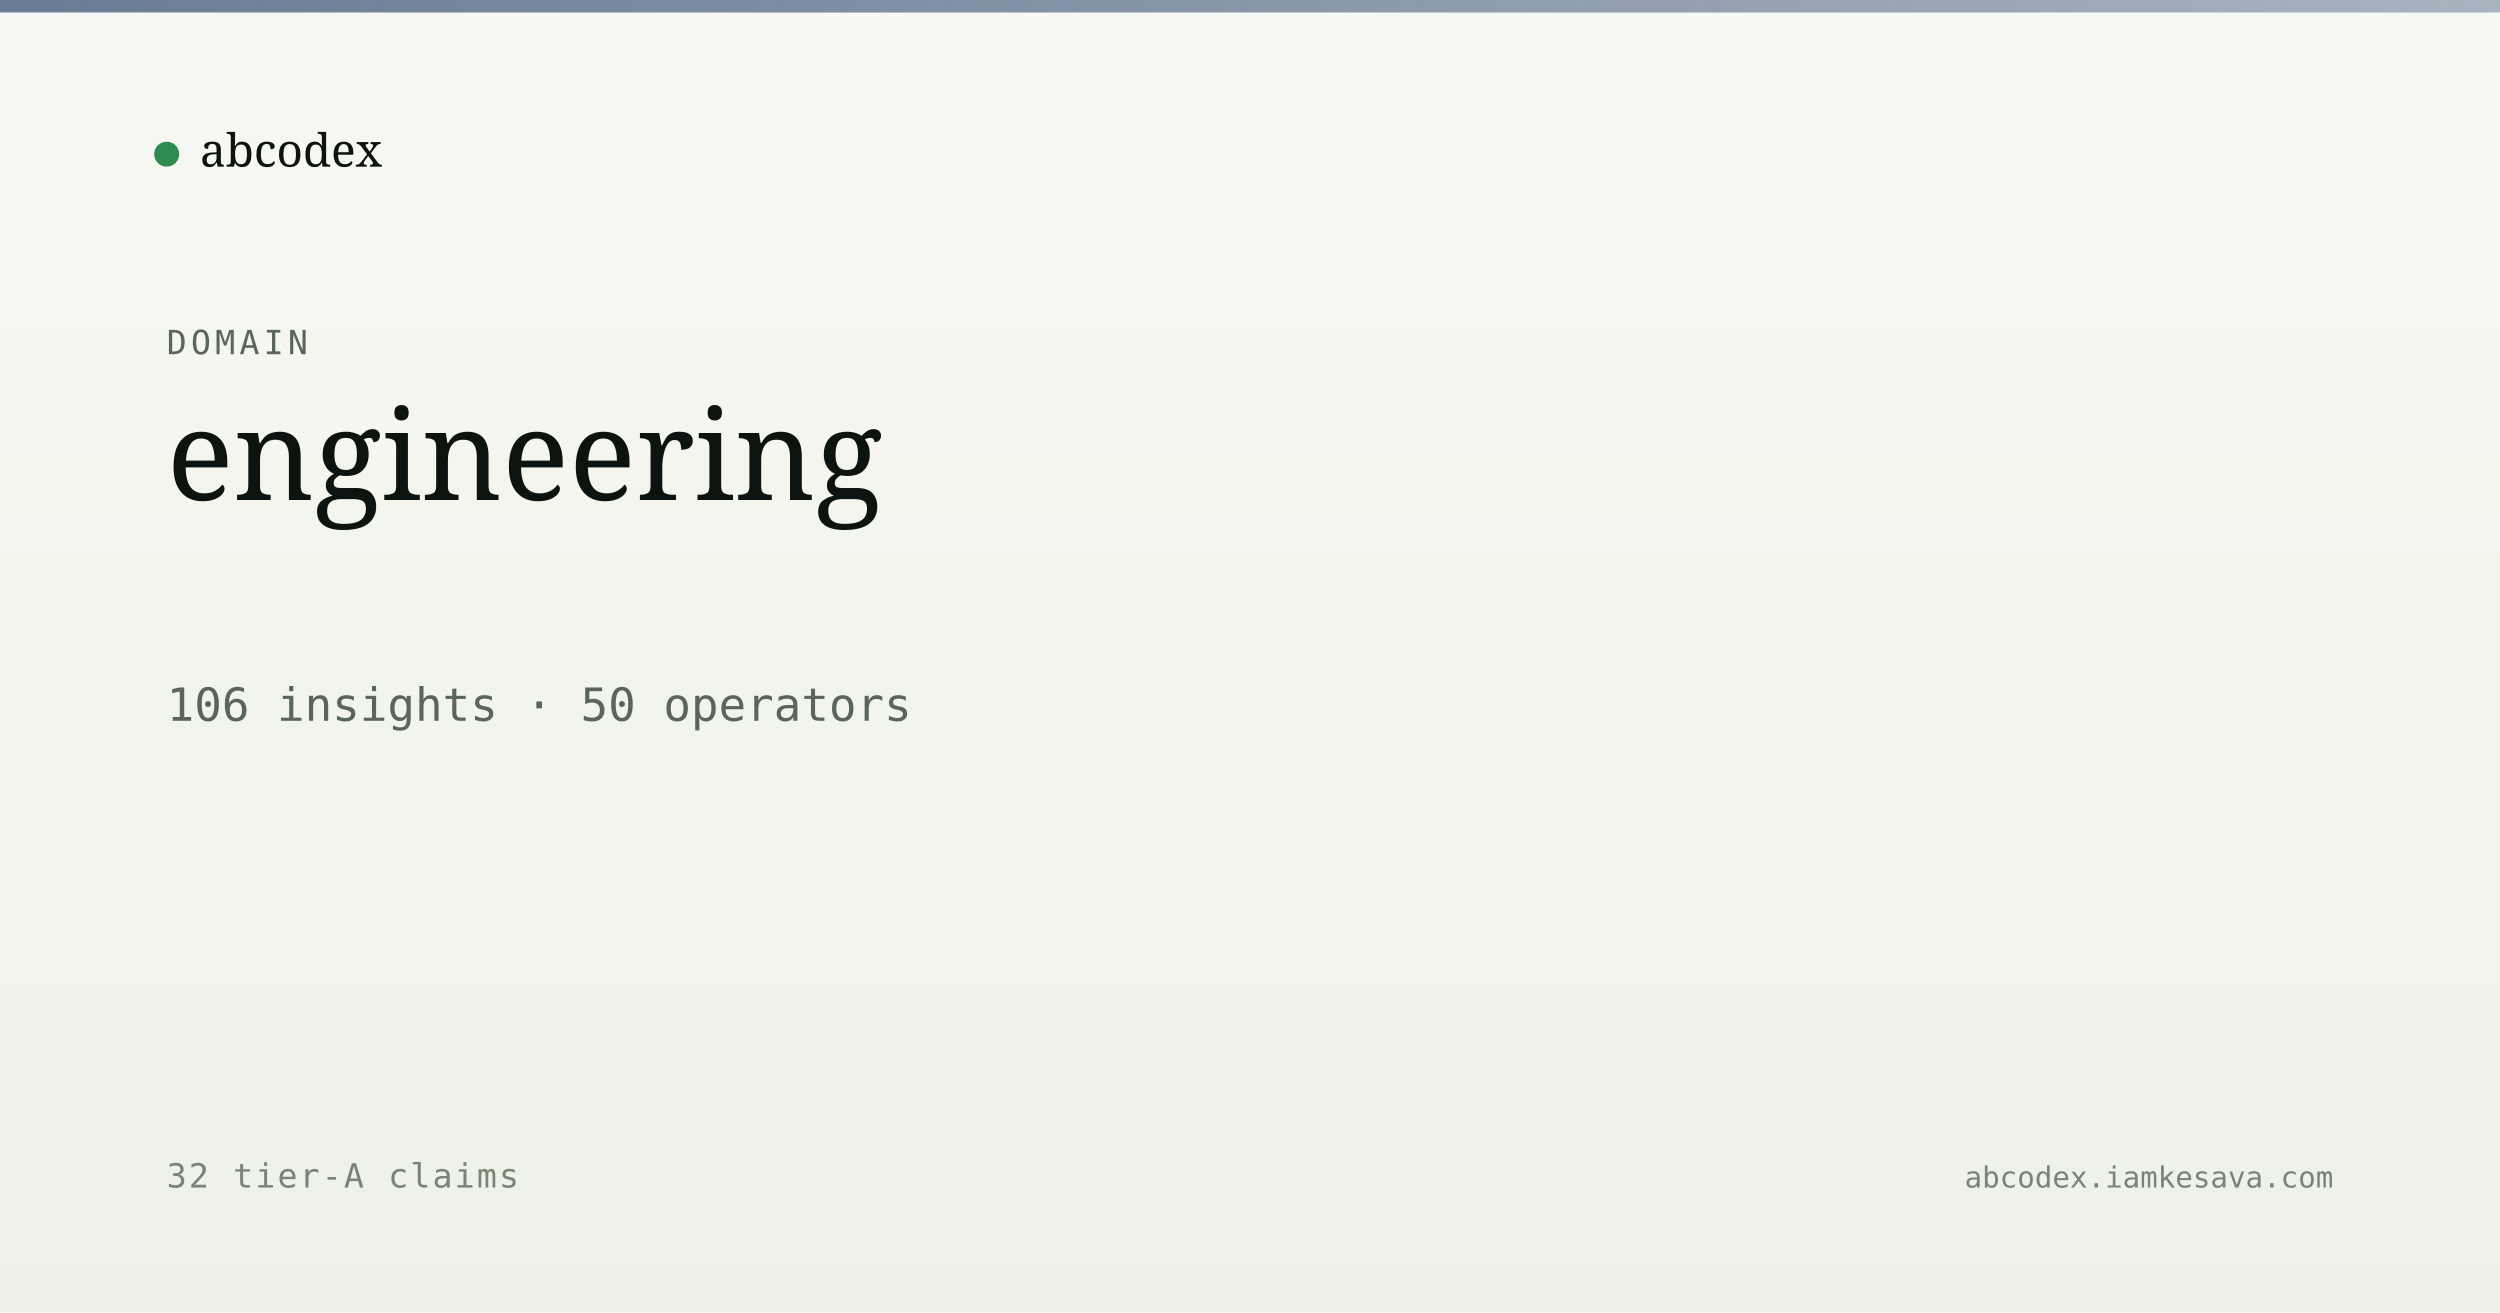
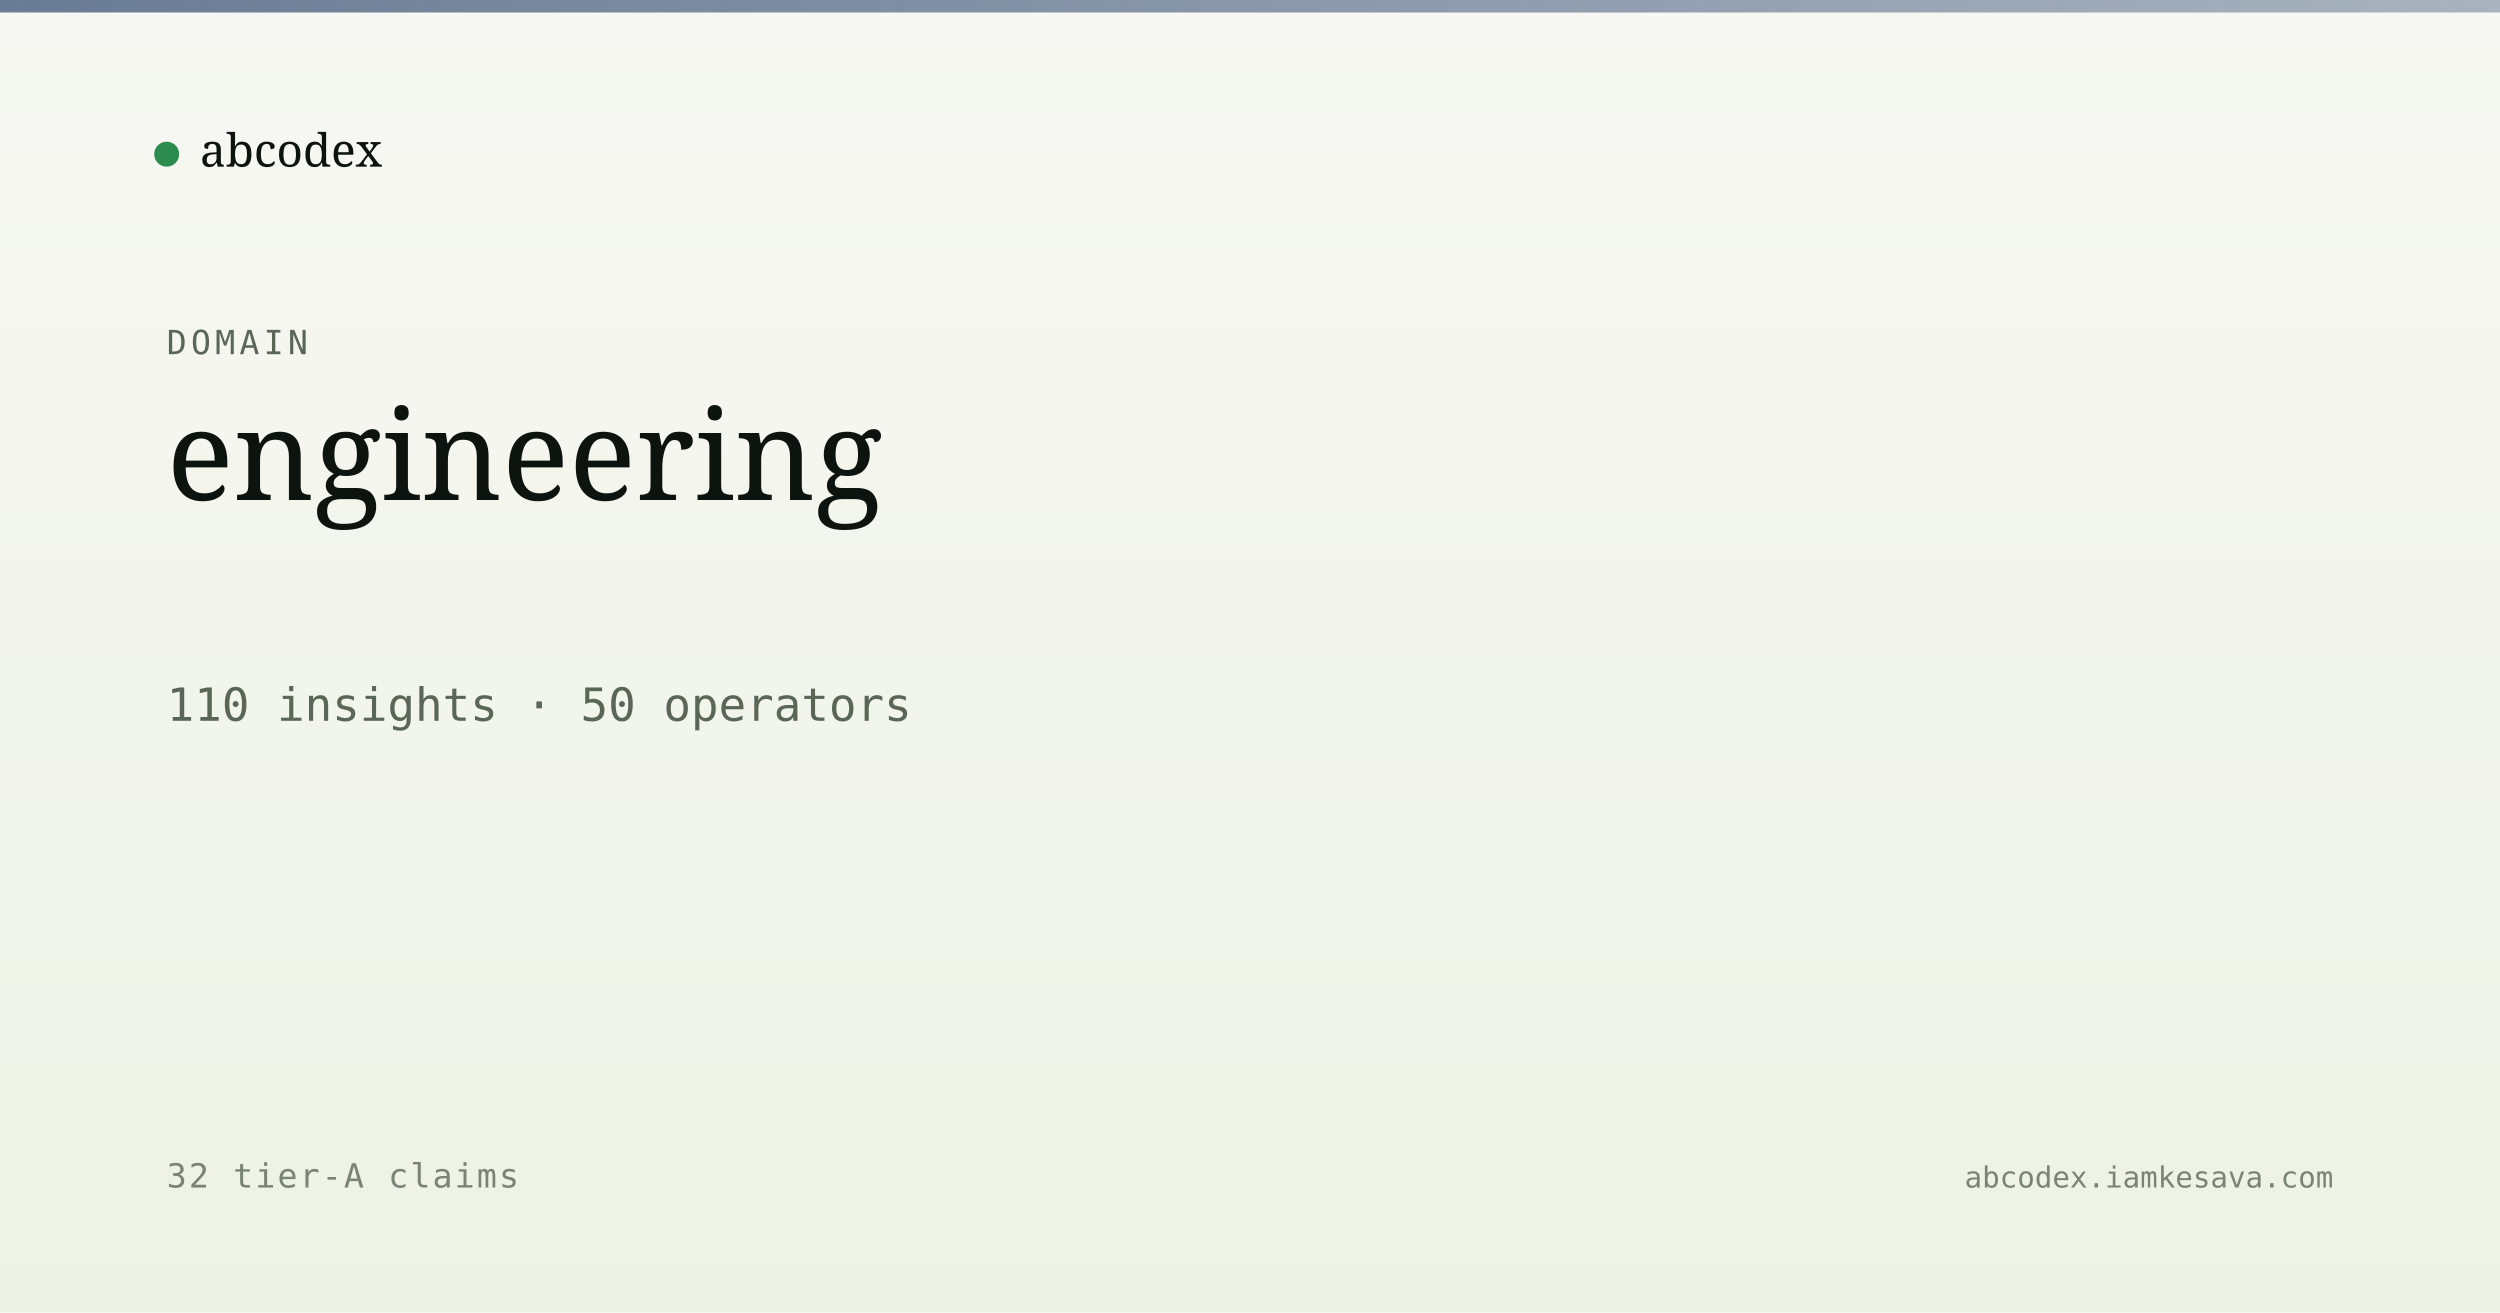
<svg xmlns="http://www.w3.org/2000/svg" viewBox="0 0 1200 630" width="1200" height="630">
  <defs>
    <linearGradient id="bg" x1="0" y1="0" x2="0" y2="1">
      <stop offset="0" stop-color="#f7f8f3" />
      <stop offset="1" stop-color="#eef2e6" />
    </linearGradient>
    <linearGradient id="band" x1="0" y1="0" x2="1" y2="0">
      <stop offset="0" stop-color="#5a6d8a" stop-opacity="0.9" />
      <stop offset="1" stop-color="#5a6d8a" stop-opacity="0.5" />
    </linearGradient>
  </defs>
  <rect width="1200" height="630" fill="url(#bg)" />
  <rect x="0" y="0" width="1200" height="6" fill="url(#band)" />
  <g transform="translate(80, 60)">
    <circle cx="0" cy="14" r="6" fill="#2c8b4f" />
    <text x="16" y="20" font-family="Newsreader, serif" font-size="22" fill="#0d1410">abcodex</text>
  </g>
  <text x="80" y="170" font-family="JetBrains Mono, monospace" font-size="16" fill="#5a6757" letter-spacing="2">DOMAIN</text>
  <text x="80" y="240" font-family="Newsreader, serif" font-size="60" font-weight="500" fill="#0d1410">engineering</text>
-   <text x="80" y="346" font-family="JetBrains Mono, monospace" font-size="22" fill="#5a6757">106 insights · 50 operators</text>
+   <text x="80" y="346" font-family="JetBrains Mono, monospace" font-size="22" fill="#5a6757">110 insights · 50 operators</text>
  <text x="80" y="570" font-family="JetBrains Mono, monospace" font-size="16" fill="#7a8474" letter-spacing="1">32 tier-A claims</text>
  <text x="1120" y="570" text-anchor="end" font-family="JetBrains Mono, monospace" font-size="14" fill="#7a8474">abcodex.iamkesava.com</text>
</svg>
